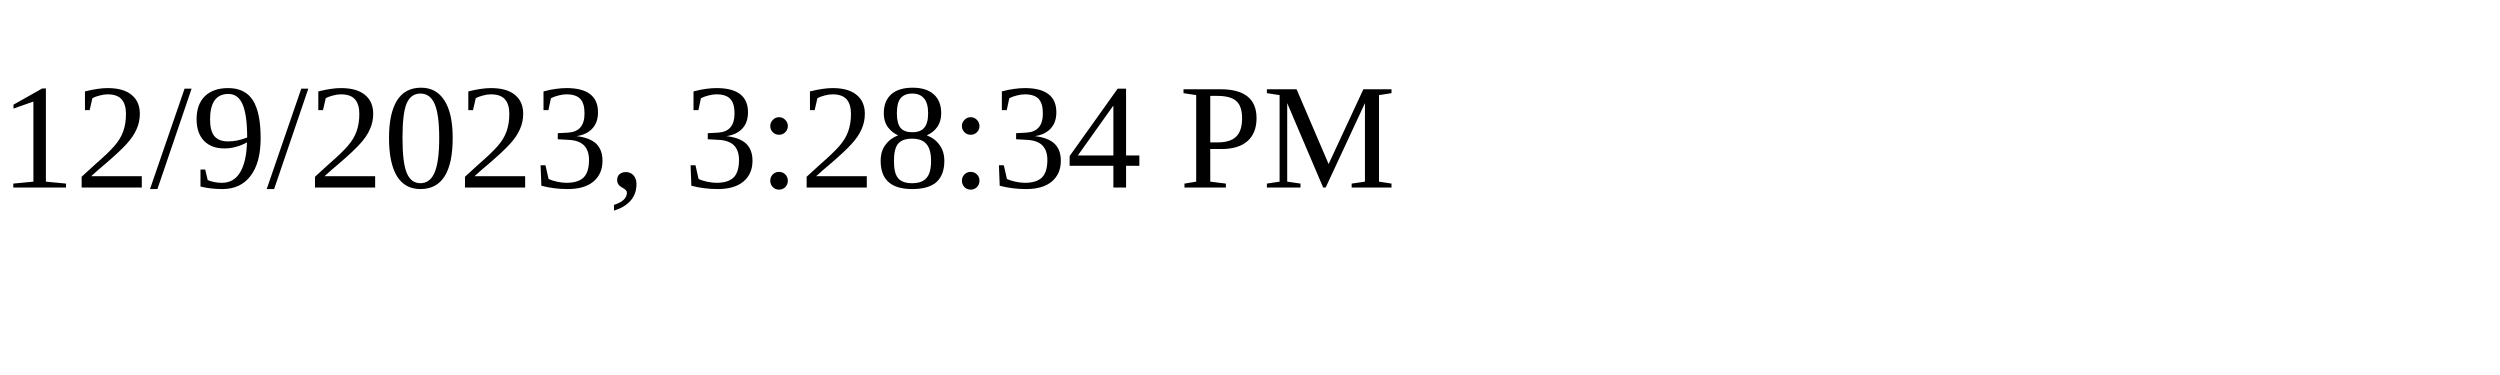
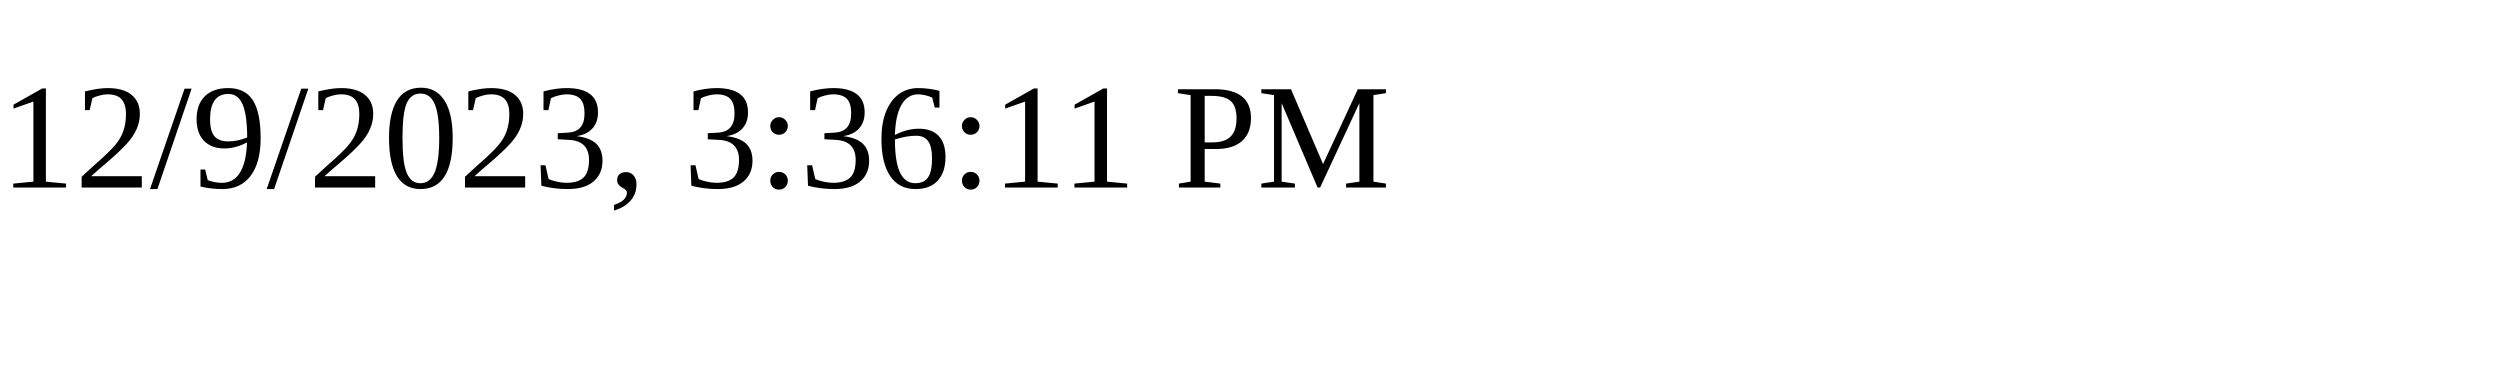
<svg xmlns="http://www.w3.org/2000/svg" height="30" width="200">
-   <text x="0" y="15">12/9/2023, 3:28:34 PM</text>
+   <text x="0" y="15">12/9/2023, 3:36:11 PM</text>
</svg>
